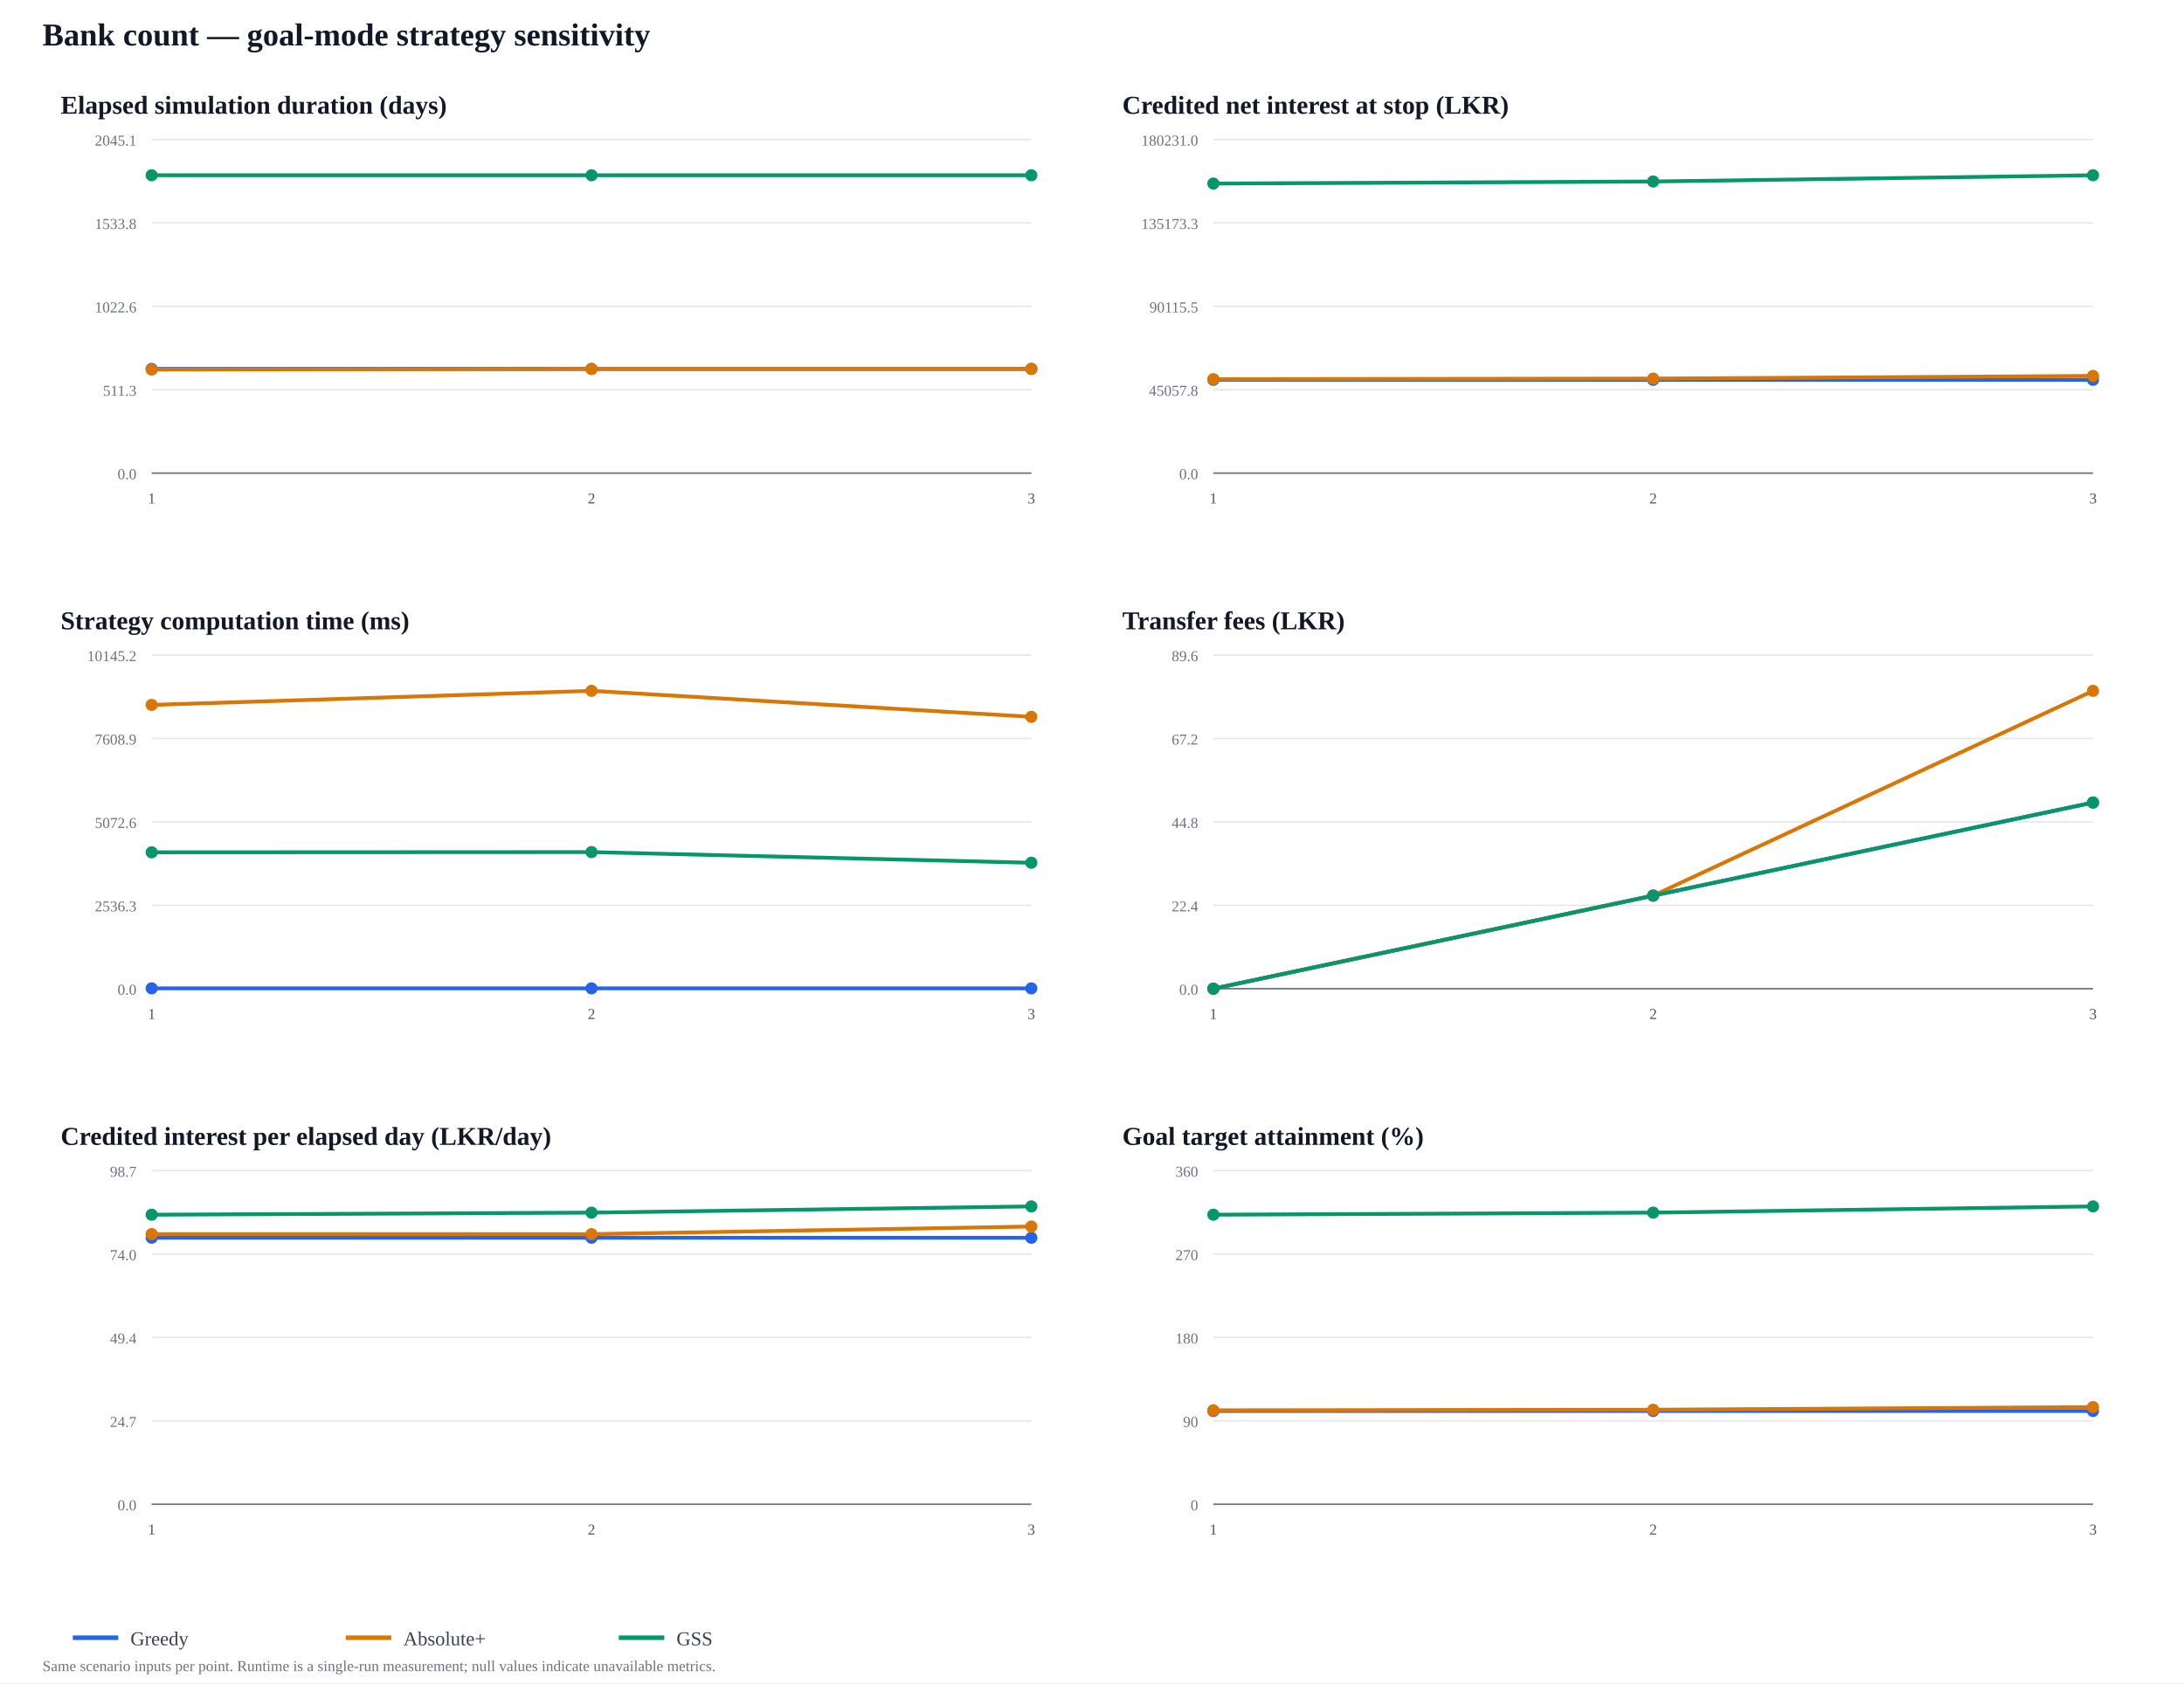
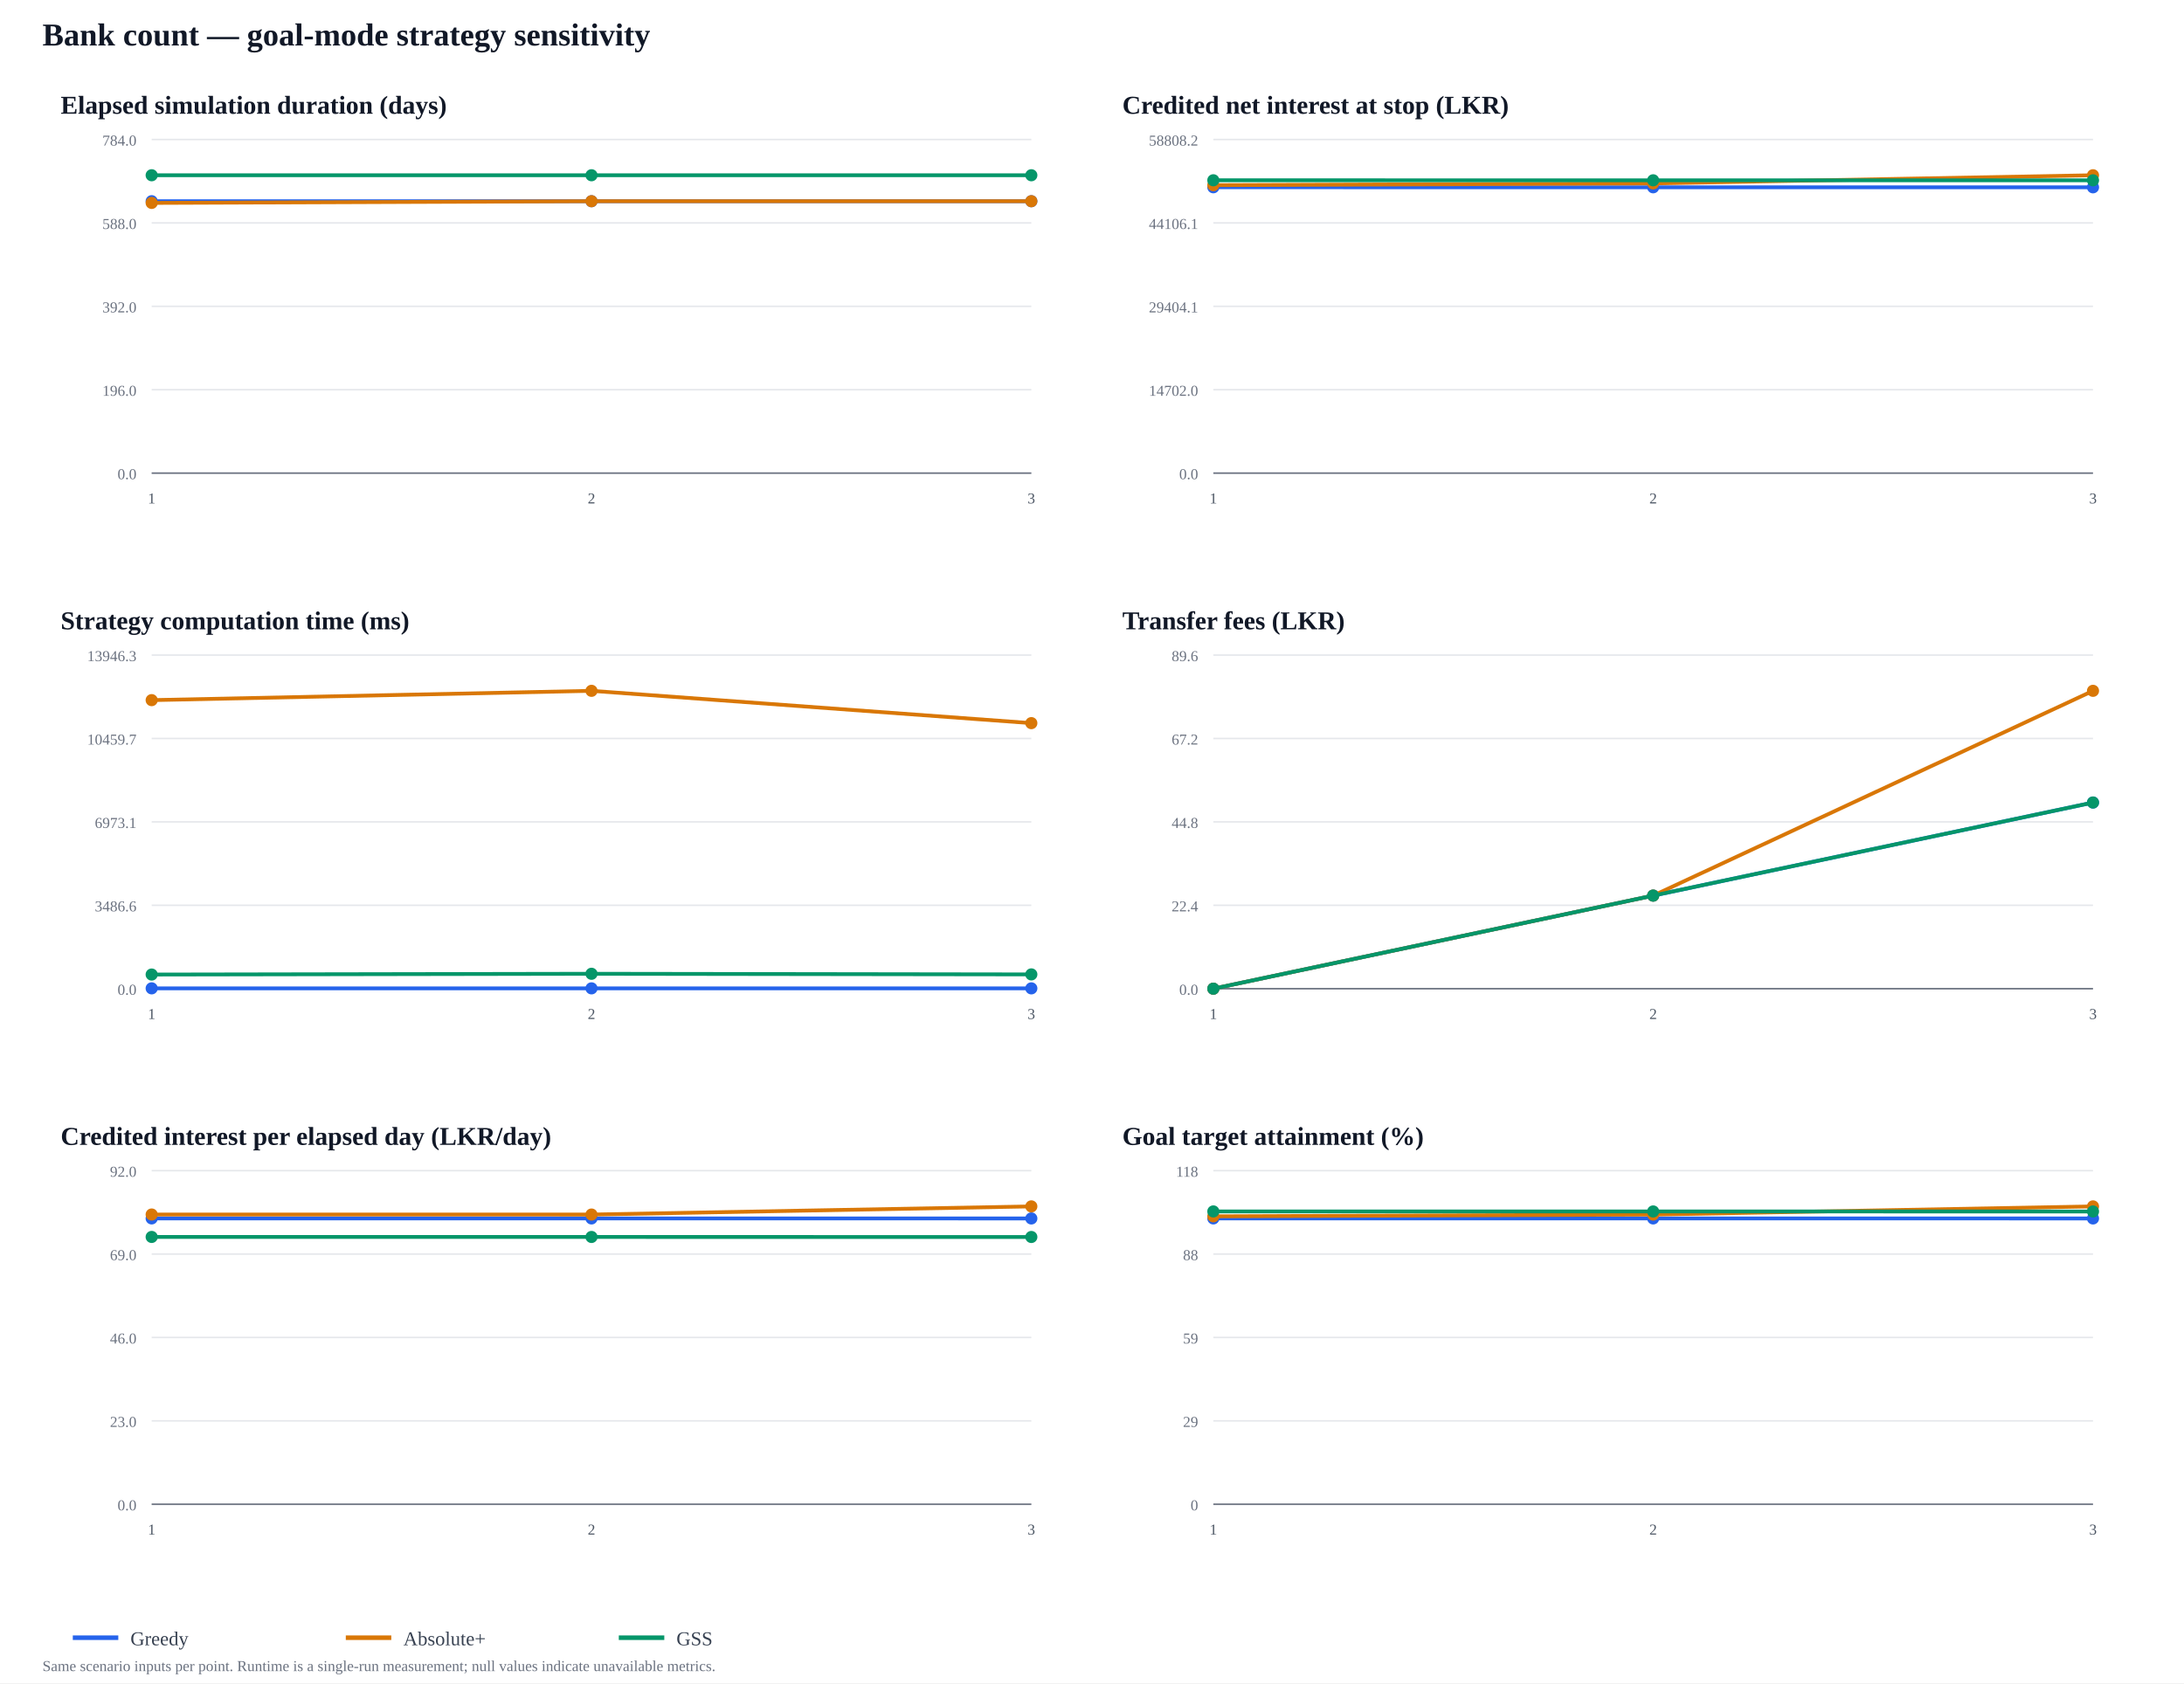
<svg xmlns="http://www.w3.org/2000/svg" width="1440" height="1110" viewBox="0 0 1440 1110">
  <rect width="100%" height="100%" fill="#ffffff" />
  <text x="28" y="30" font-size="21" font-weight="700" fill="#111827">Bank count — goal-mode strategy sensitivity</text>
  <text x="40" y="75" font-size="17" font-weight="700" fill="#111827">Elapsed simulation duration (days)</text>
  <line x1="100" y1="312" x2="680" y2="312" stroke="#e5e7eb" />
  <text x="90" y="316" text-anchor="end" font-size="10" fill="#6b7280">0.0</text>
  <line x1="100" y1="257" x2="680" y2="257" stroke="#e5e7eb" />
-   <text x="90" y="261" text-anchor="end" font-size="10" fill="#6b7280">511.3</text>
+   <text x="90" y="261" text-anchor="end" font-size="10" fill="#6b7280">196.0</text>
  <line x1="100" y1="202" x2="680" y2="202" stroke="#e5e7eb" />
-   <text x="90" y="206" text-anchor="end" font-size="10" fill="#6b7280">1022.6</text>
+   <text x="90" y="206" text-anchor="end" font-size="10" fill="#6b7280">392.0</text>
  <line x1="100" y1="147" x2="680" y2="147" stroke="#e5e7eb" />
-   <text x="90" y="151" text-anchor="end" font-size="10" fill="#6b7280">1533.8</text>
+   <text x="90" y="151" text-anchor="end" font-size="10" fill="#6b7280">588.0</text>
  <line x1="100" y1="92" x2="680" y2="92" stroke="#e5e7eb" />
-   <text x="90" y="96" text-anchor="end" font-size="10" fill="#6b7280">2045.1</text>
+   <text x="90" y="96" text-anchor="end" font-size="10" fill="#6b7280">784.0</text>
  <line x1="100" y1="312" x2="680" y2="312" stroke="#6b7280" />
  <text x="100" y="332" text-anchor="middle" font-size="10" fill="#4b5563">1</text>
  <text x="390" y="332" text-anchor="middle" font-size="10" fill="#4b5563">2</text>
  <text x="680" y="332" text-anchor="middle" font-size="10" fill="#4b5563">3</text>
-   <polyline points="100,243.261 390,243.261 680,243.261" fill="none" stroke="#2563eb" stroke-width="2.5" stroke-linejoin="round" />
-   <circle cx="100" cy="243.261" r="4" fill="#2563eb" />
-   <circle cx="390" cy="243.261" r="4" fill="#2563eb" />
-   <circle cx="680" cy="243.261" r="4" fill="#2563eb" />
-   <polyline points="100,243.691 390,243.261 680,243.261" fill="none" stroke="#d97706" stroke-width="2.5" stroke-linejoin="round" />
-   <circle cx="100" cy="243.691" r="4" fill="#d97706" />
-   <circle cx="390" cy="243.261" r="4" fill="#d97706" />
-   <circle cx="680" cy="243.261" r="4" fill="#d97706" />
+   <polyline points="100,132.689 390,132.689 680,132.689" fill="none" stroke="#2563eb" stroke-width="2.5" stroke-linejoin="round" />
+   <circle cx="100" cy="132.689" r="4" fill="#2563eb" />
+   <circle cx="390" cy="132.689" r="4" fill="#2563eb" />
+   <circle cx="680" cy="132.689" r="4" fill="#2563eb" />
+   <polyline points="100,133.811 390,132.689 680,132.689" fill="none" stroke="#d97706" stroke-width="2.5" stroke-linejoin="round" />
+   <circle cx="100" cy="133.811" r="4" fill="#d97706" />
+   <circle cx="390" cy="132.689" r="4" fill="#d97706" />
+   <circle cx="680" cy="132.689" r="4" fill="#d97706" />
  <polyline points="100,115.571 390,115.571 680,115.571" fill="none" stroke="#059669" stroke-width="2.5" stroke-linejoin="round" />
  <circle cx="100" cy="115.571" r="4" fill="#059669" />
  <circle cx="390" cy="115.571" r="4" fill="#059669" />
  <circle cx="680" cy="115.571" r="4" fill="#059669" />
  <text x="740" y="75" font-size="17" font-weight="700" fill="#111827">Credited net interest at stop (LKR)</text>
  <line x1="800" y1="312" x2="1380" y2="312" stroke="#e5e7eb" />
  <text x="790" y="316" text-anchor="end" font-size="10" fill="#6b7280">0.0</text>
  <line x1="800" y1="257" x2="1380" y2="257" stroke="#e5e7eb" />
-   <text x="790" y="261" text-anchor="end" font-size="10" fill="#6b7280">45057.8</text>
+   <text x="790" y="261" text-anchor="end" font-size="10" fill="#6b7280">14702.0</text>
  <line x1="800" y1="202" x2="1380" y2="202" stroke="#e5e7eb" />
-   <text x="790" y="206" text-anchor="end" font-size="10" fill="#6b7280">90115.5</text>
+   <text x="790" y="206" text-anchor="end" font-size="10" fill="#6b7280">29404.1</text>
  <line x1="800" y1="147" x2="1380" y2="147" stroke="#e5e7eb" />
-   <text x="790" y="151" text-anchor="end" font-size="10" fill="#6b7280">135173.3</text>
+   <text x="790" y="151" text-anchor="end" font-size="10" fill="#6b7280">44106.1</text>
  <line x1="800" y1="92" x2="1380" y2="92" stroke="#e5e7eb" />
-   <text x="790" y="96" text-anchor="end" font-size="10" fill="#6b7280">180231.0</text>
+   <text x="790" y="96" text-anchor="end" font-size="10" fill="#6b7280">58808.2</text>
  <line x1="800" y1="312" x2="1380" y2="312" stroke="#6b7280" />
  <text x="800" y="332" text-anchor="middle" font-size="10" fill="#4b5563">1</text>
  <text x="1090" y="332" text-anchor="middle" font-size="10" fill="#4b5563">2</text>
  <text x="1380" y="332" text-anchor="middle" font-size="10" fill="#4b5563">3</text>
-   <polyline points="800,250.49 1090,250.495 1380,250.5" fill="none" stroke="#2563eb" stroke-width="2.5" stroke-linejoin="round" />
-   <circle cx="800" cy="250.49" r="4" fill="#2563eb" />
-   <circle cx="1090" cy="250.495" r="4" fill="#2563eb" />
-   <circle cx="1380" cy="250.5" r="4" fill="#2563eb" />
-   <polyline points="800,250.043 1090,249.66 1380,247.907" fill="none" stroke="#d97706" stroke-width="2.5" stroke-linejoin="round" />
-   <circle cx="800" cy="250.043" r="4" fill="#d97706" />
-   <circle cx="1090" cy="249.66" r="4" fill="#d97706" />
-   <circle cx="1380" cy="247.907" r="4" fill="#d97706" />
-   <polyline points="800,121.045 1090,119.682 1380,115.571" fill="none" stroke="#059669" stroke-width="2.5" stroke-linejoin="round" />
-   <circle cx="800" cy="121.045" r="4" fill="#059669" />
-   <circle cx="1090" cy="119.682" r="4" fill="#059669" />
-   <circle cx="1380" cy="115.571" r="4" fill="#059669" />
+   <polyline points="800,123.487 1090,123.503 1380,123.519" fill="none" stroke="#2563eb" stroke-width="2.5" stroke-linejoin="round" />
+   <circle cx="800" cy="123.487" r="4" fill="#2563eb" />
+   <circle cx="1090" cy="123.503" r="4" fill="#2563eb" />
+   <circle cx="1380" cy="123.519" r="4" fill="#2563eb" />
+   <polyline points="800,122.117 1090,120.946 1380,115.571" fill="none" stroke="#d97706" stroke-width="2.5" stroke-linejoin="round" />
+   <circle cx="800" cy="122.117" r="4" fill="#d97706" />
+   <circle cx="1090" cy="120.946" r="4" fill="#d97706" />
+   <circle cx="1380" cy="115.571" r="4" fill="#d97706" />
+   <polyline points="800,118.883 1090,118.899 1380,118.915" fill="none" stroke="#059669" stroke-width="2.5" stroke-linejoin="round" />
+   <circle cx="800" cy="118.883" r="4" fill="#059669" />
+   <circle cx="1090" cy="118.899" r="4" fill="#059669" />
+   <circle cx="1380" cy="118.915" r="4" fill="#059669" />
  <text x="40" y="415" font-size="17" font-weight="700" fill="#111827">Strategy computation time (ms)</text>
  <line x1="100" y1="652" x2="680" y2="652" stroke="#e5e7eb" />
  <text x="90" y="656" text-anchor="end" font-size="10" fill="#6b7280">0.0</text>
  <line x1="100" y1="597" x2="680" y2="597" stroke="#e5e7eb" />
-   <text x="90" y="601" text-anchor="end" font-size="10" fill="#6b7280">2536.3</text>
+   <text x="90" y="601" text-anchor="end" font-size="10" fill="#6b7280">3486.6</text>
  <line x1="100" y1="542" x2="680" y2="542" stroke="#e5e7eb" />
-   <text x="90" y="546" text-anchor="end" font-size="10" fill="#6b7280">5072.6</text>
+   <text x="90" y="546" text-anchor="end" font-size="10" fill="#6b7280">6973.1</text>
  <line x1="100" y1="487" x2="680" y2="487" stroke="#e5e7eb" />
-   <text x="90" y="491" text-anchor="end" font-size="10" fill="#6b7280">7608.9</text>
+   <text x="90" y="491" text-anchor="end" font-size="10" fill="#6b7280">10459.7</text>
  <line x1="100" y1="432" x2="680" y2="432" stroke="#e5e7eb" />
-   <text x="90" y="436" text-anchor="end" font-size="10" fill="#6b7280">10145.2</text>
+   <text x="90" y="436" text-anchor="end" font-size="10" fill="#6b7280">13946.3</text>
  <line x1="100" y1="652" x2="680" y2="652" stroke="#6b7280" />
  <text x="100" y="672" text-anchor="middle" font-size="10" fill="#4b5563">1</text>
  <text x="390" y="672" text-anchor="middle" font-size="10" fill="#4b5563">2</text>
  <text x="680" y="672" text-anchor="middle" font-size="10" fill="#4b5563">3</text>
-   <polyline points="100,651.773 390,651.788 680,651.794" fill="none" stroke="#2563eb" stroke-width="2.5" stroke-linejoin="round" />
-   <circle cx="100" cy="651.773" r="4" fill="#2563eb" />
-   <circle cx="390" cy="651.788" r="4" fill="#2563eb" />
-   <circle cx="680" cy="651.794" r="4" fill="#2563eb" />
-   <polyline points="100,464.851 390,455.571 680,472.724" fill="none" stroke="#d97706" stroke-width="2.5" stroke-linejoin="round" />
-   <circle cx="100" cy="464.851" r="4" fill="#d97706" />
+   <polyline points="100,651.774 390,651.779 680,651.783" fill="none" stroke="#2563eb" stroke-width="2.5" stroke-linejoin="round" />
+   <circle cx="100" cy="651.774" r="4" fill="#2563eb" />
+   <circle cx="390" cy="651.779" r="4" fill="#2563eb" />
+   <circle cx="680" cy="651.783" r="4" fill="#2563eb" />
+   <polyline points="100,461.712 390,455.571 680,476.879" fill="none" stroke="#d97706" stroke-width="2.5" stroke-linejoin="round" />
+   <circle cx="100" cy="461.712" r="4" fill="#d97706" />
  <circle cx="390" cy="455.571" r="4" fill="#d97706" />
-   <circle cx="680" cy="472.724" r="4" fill="#d97706" />
-   <polyline points="100,562.066 390,561.923 680,568.952" fill="none" stroke="#059669" stroke-width="2.5" stroke-linejoin="round" />
-   <circle cx="100" cy="562.066" r="4" fill="#059669" />
-   <circle cx="390" cy="561.923" r="4" fill="#059669" />
-   <circle cx="680" cy="568.952" r="4" fill="#059669" />
+   <circle cx="680" cy="476.879" r="4" fill="#d97706" />
+   <polyline points="100,642.671 390,642.168 680,642.577" fill="none" stroke="#059669" stroke-width="2.5" stroke-linejoin="round" />
+   <circle cx="100" cy="642.671" r="4" fill="#059669" />
+   <circle cx="390" cy="642.168" r="4" fill="#059669" />
+   <circle cx="680" cy="642.577" r="4" fill="#059669" />
  <text x="740" y="415" font-size="17" font-weight="700" fill="#111827">Transfer fees (LKR)</text>
  <line x1="800" y1="652" x2="1380" y2="652" stroke="#e5e7eb" />
  <text x="790" y="656" text-anchor="end" font-size="10" fill="#6b7280">0.0</text>
  <line x1="800" y1="597" x2="1380" y2="597" stroke="#e5e7eb" />
  <text x="790" y="601" text-anchor="end" font-size="10" fill="#6b7280">22.4</text>
  <line x1="800" y1="542" x2="1380" y2="542" stroke="#e5e7eb" />
  <text x="790" y="546" text-anchor="end" font-size="10" fill="#6b7280">44.8</text>
  <line x1="800" y1="487" x2="1380" y2="487" stroke="#e5e7eb" />
  <text x="790" y="491" text-anchor="end" font-size="10" fill="#6b7280">67.2</text>
  <line x1="800" y1="432" x2="1380" y2="432" stroke="#e5e7eb" />
  <text x="790" y="436" text-anchor="end" font-size="10" fill="#6b7280">89.6</text>
  <line x1="800" y1="652" x2="1380" y2="652" stroke="#6b7280" />
  <text x="800" y="672" text-anchor="middle" font-size="10" fill="#4b5563">1</text>
  <text x="1090" y="672" text-anchor="middle" font-size="10" fill="#4b5563">2</text>
  <text x="1380" y="672" text-anchor="middle" font-size="10" fill="#4b5563">3</text>
  <polyline points="800,652 1090,590.616 1380,529.232" fill="none" stroke="#2563eb" stroke-width="2.5" stroke-linejoin="round" />
  <circle cx="800" cy="652" r="4" fill="#2563eb" />
  <circle cx="1090" cy="590.616" r="4" fill="#2563eb" />
  <circle cx="1380" cy="529.232" r="4" fill="#2563eb" />
  <polyline points="800,652 1090,590.616 1380,455.571" fill="none" stroke="#d97706" stroke-width="2.5" stroke-linejoin="round" />
  <circle cx="800" cy="652" r="4" fill="#d97706" />
  <circle cx="1090" cy="590.616" r="4" fill="#d97706" />
  <circle cx="1380" cy="455.571" r="4" fill="#d97706" />
  <polyline points="800,652 1090,590.616 1380,529.232" fill="none" stroke="#059669" stroke-width="2.5" stroke-linejoin="round" />
  <circle cx="800" cy="652" r="4" fill="#059669" />
  <circle cx="1090" cy="590.616" r="4" fill="#059669" />
  <circle cx="1380" cy="529.232" r="4" fill="#059669" />
  <text x="40" y="755" font-size="17" font-weight="700" fill="#111827">Credited interest per elapsed day (LKR/day)</text>
  <line x1="100" y1="992" x2="680" y2="992" stroke="#e5e7eb" />
  <text x="90" y="996" text-anchor="end" font-size="10" fill="#6b7280">0.0</text>
  <line x1="100" y1="937" x2="680" y2="937" stroke="#e5e7eb" />
-   <text x="90" y="941" text-anchor="end" font-size="10" fill="#6b7280">24.7</text>
+   <text x="90" y="941" text-anchor="end" font-size="10" fill="#6b7280">23.0</text>
  <line x1="100" y1="882" x2="680" y2="882" stroke="#e5e7eb" />
-   <text x="90" y="886" text-anchor="end" font-size="10" fill="#6b7280">49.4</text>
+   <text x="90" y="886" text-anchor="end" font-size="10" fill="#6b7280">46.0</text>
  <line x1="100" y1="827" x2="680" y2="827" stroke="#e5e7eb" />
-   <text x="90" y="831" text-anchor="end" font-size="10" fill="#6b7280">74.0</text>
+   <text x="90" y="831" text-anchor="end" font-size="10" fill="#6b7280">69.0</text>
  <line x1="100" y1="772" x2="680" y2="772" stroke="#e5e7eb" />
-   <text x="90" y="776" text-anchor="end" font-size="10" fill="#6b7280">98.7</text>
+   <text x="90" y="776" text-anchor="end" font-size="10" fill="#6b7280">92.0</text>
  <line x1="100" y1="992" x2="680" y2="992" stroke="#6b7280" />
  <text x="100" y="1012" text-anchor="middle" font-size="10" fill="#4b5563">1</text>
  <text x="390" y="1012" text-anchor="middle" font-size="10" fill="#4b5563">2</text>
  <text x="680" y="1012" text-anchor="middle" font-size="10" fill="#4b5563">3</text>
-   <polyline points="100,816.228 390,816.243 680,816.258" fill="none" stroke="#2563eb" stroke-width="2.5" stroke-linejoin="round" />
-   <circle cx="100" cy="816.228" r="4" fill="#2563eb" />
-   <circle cx="390" cy="816.243" r="4" fill="#2563eb" />
-   <circle cx="680" cy="816.258" r="4" fill="#2563eb" />
-   <polyline points="100,813.836 390,813.859 680,808.848" fill="none" stroke="#d97706" stroke-width="2.5" stroke-linejoin="round" />
-   <circle cx="100" cy="813.836" r="4" fill="#d97706" />
-   <circle cx="390" cy="813.859" r="4" fill="#d97706" />
-   <circle cx="680" cy="808.848" r="4" fill="#d97706" />
-   <polyline points="100,801.045 390,799.682 680,795.571" fill="none" stroke="#059669" stroke-width="2.5" stroke-linejoin="round" />
-   <circle cx="100" cy="801.045" r="4" fill="#059669" />
-   <circle cx="390" cy="799.682" r="4" fill="#059669" />
-   <circle cx="680" cy="795.571" r="4" fill="#059669" />
+   <polyline points="100,803.487 390,803.503 680,803.519" fill="none" stroke="#2563eb" stroke-width="2.5" stroke-linejoin="round" />
+   <circle cx="100" cy="803.487" r="4" fill="#2563eb" />
+   <circle cx="390" cy="803.503" r="4" fill="#2563eb" />
+   <circle cx="680" cy="803.519" r="4" fill="#2563eb" />
+   <polyline points="100,800.921 390,800.946 680,795.571" fill="none" stroke="#d97706" stroke-width="2.5" stroke-linejoin="round" />
+   <circle cx="100" cy="800.921" r="4" fill="#d97706" />
+   <circle cx="390" cy="800.946" r="4" fill="#d97706" />
+   <circle cx="680" cy="795.571" r="4" fill="#d97706" />
+   <polyline points="100,815.712 390,815.727 680,815.741" fill="none" stroke="#059669" stroke-width="2.5" stroke-linejoin="round" />
+   <circle cx="100" cy="815.712" r="4" fill="#059669" />
+   <circle cx="390" cy="815.727" r="4" fill="#059669" />
+   <circle cx="680" cy="815.741" r="4" fill="#059669" />
  <text x="740" y="755" font-size="17" font-weight="700" fill="#111827">Goal target attainment (%)</text>
  <line x1="800" y1="992" x2="1380" y2="992" stroke="#e5e7eb" />
  <text x="790" y="996" text-anchor="end" font-size="10" fill="#6b7280">0</text>
  <line x1="800" y1="937" x2="1380" y2="937" stroke="#e5e7eb" />
-   <text x="790" y="941" text-anchor="end" font-size="10" fill="#6b7280">90</text>
+   <text x="790" y="941" text-anchor="end" font-size="10" fill="#6b7280">29</text>
  <line x1="800" y1="882" x2="1380" y2="882" stroke="#e5e7eb" />
-   <text x="790" y="886" text-anchor="end" font-size="10" fill="#6b7280">180</text>
+   <text x="790" y="886" text-anchor="end" font-size="10" fill="#6b7280">59</text>
  <line x1="800" y1="827" x2="1380" y2="827" stroke="#e5e7eb" />
-   <text x="790" y="831" text-anchor="end" font-size="10" fill="#6b7280">270</text>
+   <text x="790" y="831" text-anchor="end" font-size="10" fill="#6b7280">88</text>
  <line x1="800" y1="772" x2="1380" y2="772" stroke="#e5e7eb" />
-   <text x="790" y="776" text-anchor="end" font-size="10" fill="#6b7280">360</text>
+   <text x="790" y="776" text-anchor="end" font-size="10" fill="#6b7280">118</text>
  <line x1="800" y1="992" x2="1380" y2="992" stroke="#6b7280" />
  <text x="800" y="1012" text-anchor="middle" font-size="10" fill="#4b5563">1</text>
  <text x="1090" y="1012" text-anchor="middle" font-size="10" fill="#4b5563">2</text>
  <text x="1380" y="1012" text-anchor="middle" font-size="10" fill="#4b5563">3</text>
-   <polyline points="800,930.489 1090,930.495 1380,930.5" fill="none" stroke="#2563eb" stroke-width="2.5" stroke-linejoin="round" />
-   <circle cx="800" cy="930.489" r="4" fill="#2563eb" />
-   <circle cx="1090" cy="930.495" r="4" fill="#2563eb" />
-   <circle cx="1380" cy="930.5" r="4" fill="#2563eb" />
-   <polyline points="800,930.043 1090,929.66 1380,927.906" fill="none" stroke="#d97706" stroke-width="2.5" stroke-linejoin="round" />
-   <circle cx="800" cy="930.043" r="4" fill="#d97706" />
-   <circle cx="1090" cy="929.66" r="4" fill="#d97706" />
-   <circle cx="1380" cy="927.906" r="4" fill="#d97706" />
-   <polyline points="800,801.045 1090,799.682 1380,795.571" fill="none" stroke="#059669" stroke-width="2.5" stroke-linejoin="round" />
-   <circle cx="800" cy="801.045" r="4" fill="#059669" />
-   <circle cx="1090" cy="799.682" r="4" fill="#059669" />
-   <circle cx="1380" cy="795.571" r="4" fill="#059669" />
+   <polyline points="800,803.487 1090,803.504 1380,803.519" fill="none" stroke="#2563eb" stroke-width="2.5" stroke-linejoin="round" />
+   <circle cx="800" cy="803.487" r="4" fill="#2563eb" />
+   <circle cx="1090" cy="803.504" r="4" fill="#2563eb" />
+   <circle cx="1380" cy="803.519" r="4" fill="#2563eb" />
+   <polyline points="800,802.118 1090,800.947 1380,795.571" fill="none" stroke="#d97706" stroke-width="2.5" stroke-linejoin="round" />
+   <circle cx="800" cy="802.118" r="4" fill="#d97706" />
+   <circle cx="1090" cy="800.947" r="4" fill="#d97706" />
+   <circle cx="1380" cy="795.571" r="4" fill="#d97706" />
+   <polyline points="800,798.884 1090,798.901 1380,798.916" fill="none" stroke="#059669" stroke-width="2.5" stroke-linejoin="round" />
+   <circle cx="800" cy="798.884" r="4" fill="#059669" />
+   <circle cx="1090" cy="798.901" r="4" fill="#059669" />
+   <circle cx="1380" cy="798.916" r="4" fill="#059669" />
  <line x1="48" y1="1080" x2="78" y2="1080" stroke="#2563eb" stroke-width="3" />
  <text x="86" y="1085" font-size="13" fill="#374151">Greedy</text>
  <line x1="228" y1="1080" x2="258" y2="1080" stroke="#d97706" stroke-width="3" />
  <text x="266" y="1085" font-size="13" fill="#374151">Absolute+</text>
  <line x1="408" y1="1080" x2="438" y2="1080" stroke="#059669" stroke-width="3" />
  <text x="446" y="1085" font-size="13" fill="#374151">GSS</text>
  <text x="28" y="1102" font-size="10" fill="#6b7280">Same scenario inputs per point. Runtime is a single-run measurement; null values indicate unavailable metrics.</text>
</svg>
